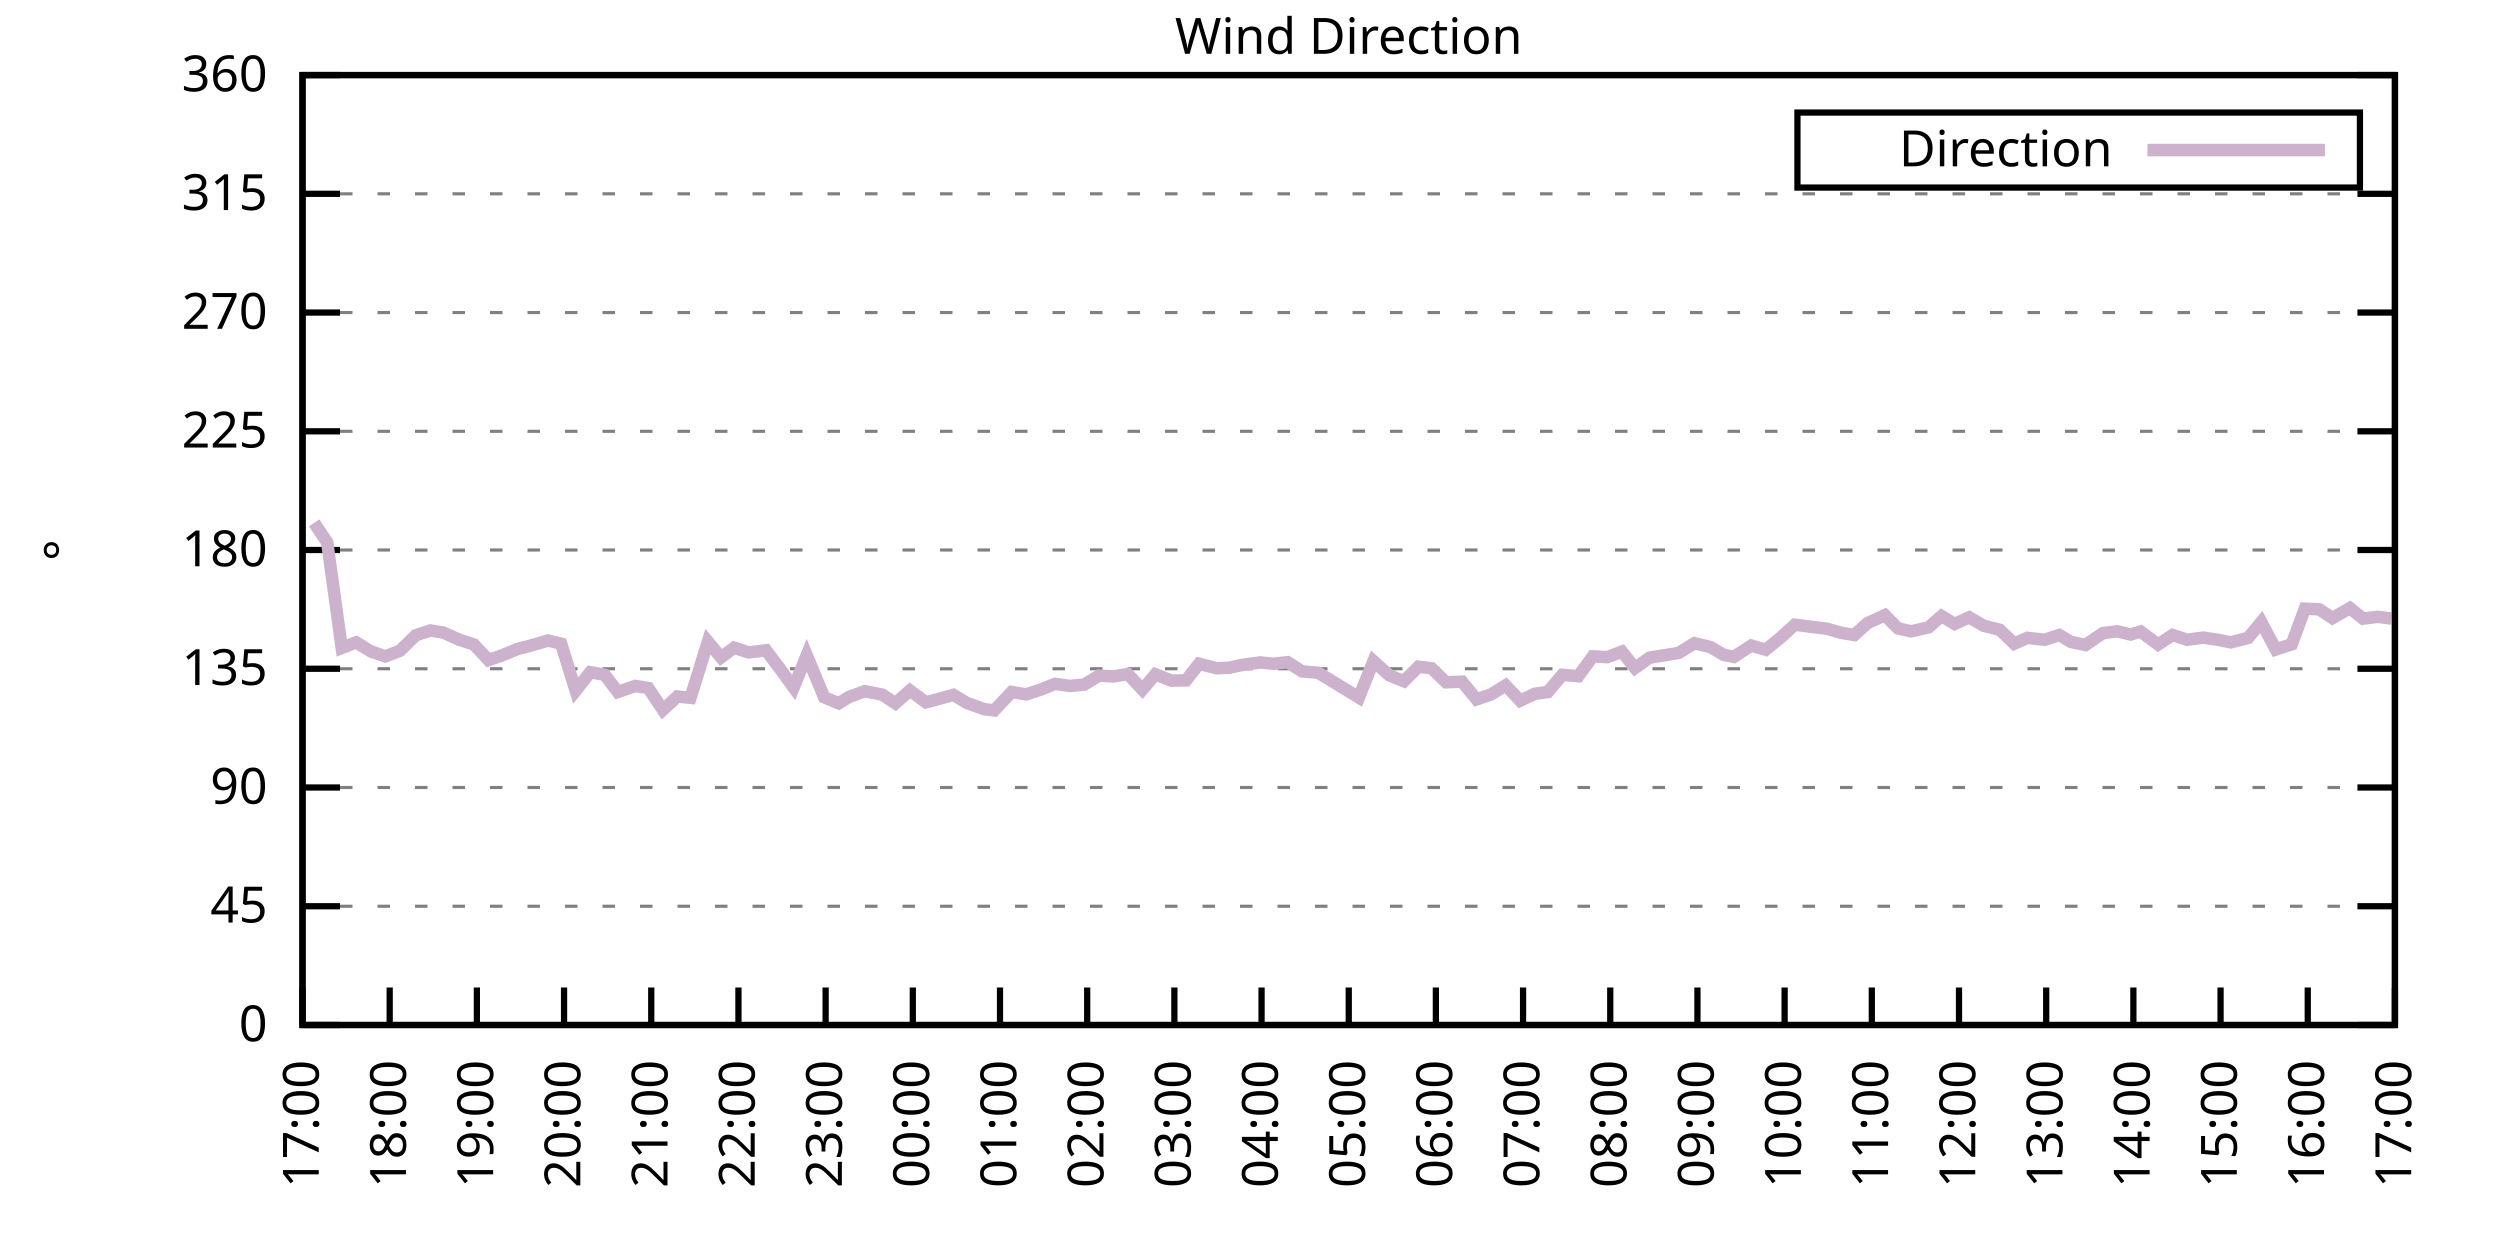
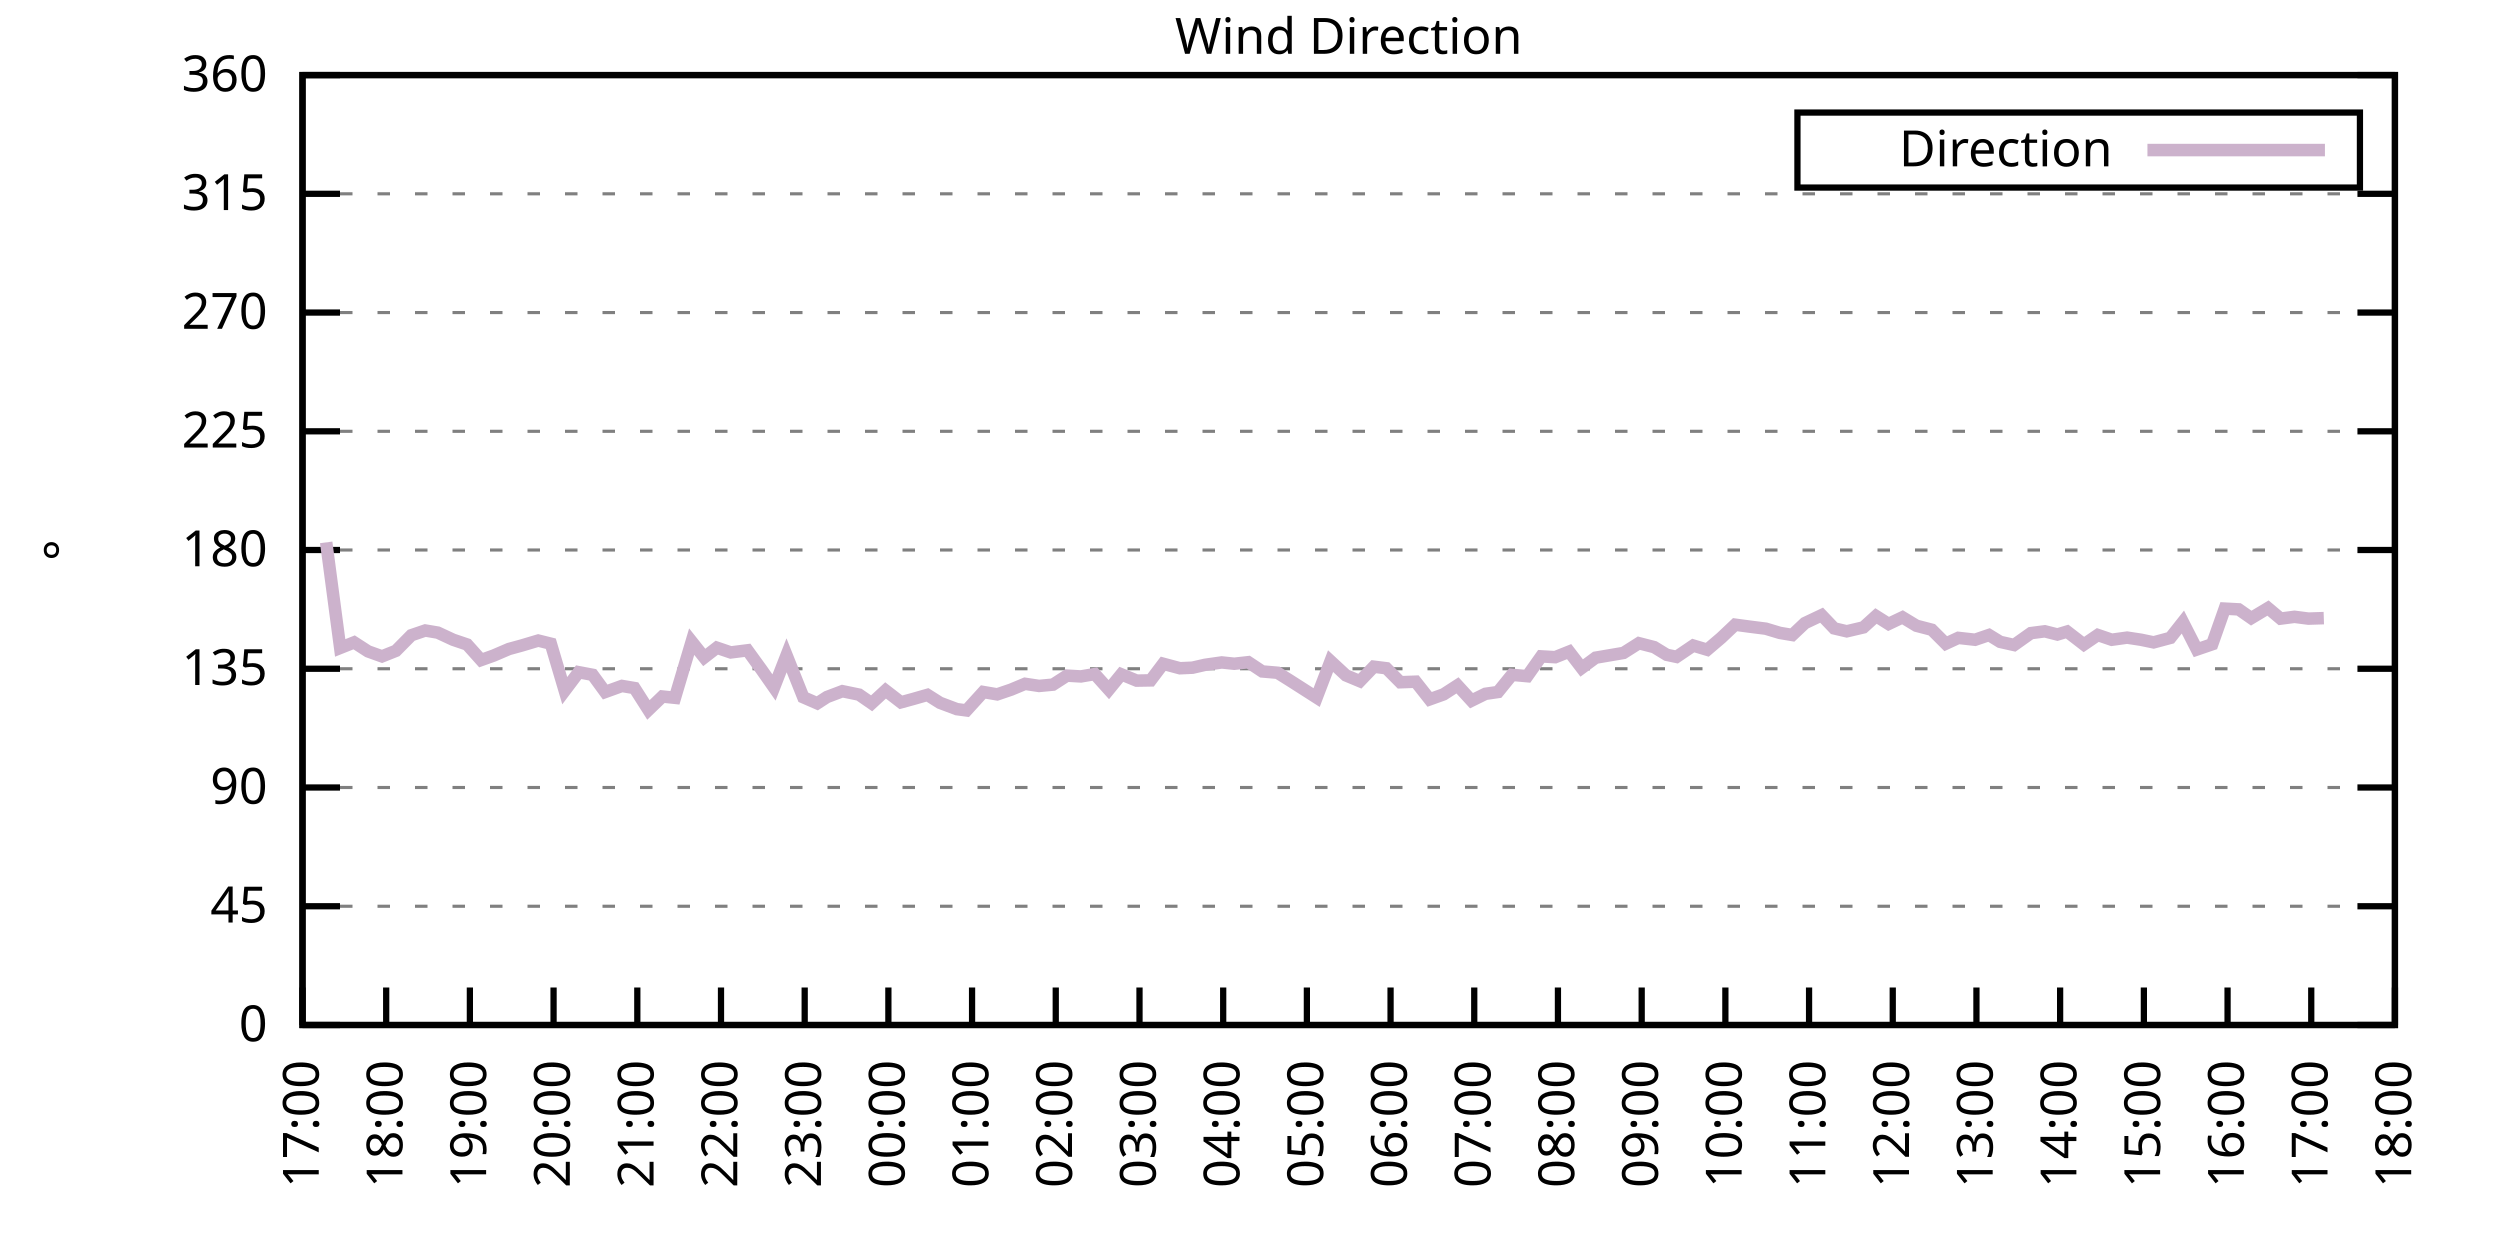
<svg xmlns="http://www.w3.org/2000/svg" xmlns:xlink="http://www.w3.org/1999/xlink" width="400" height="200" viewBox="0 0 400 200">
  <g id="gnuplot_canvas">
    <rect x="0" y="0" width="400" height="200" fill="none" />
    <defs>
      <circle id="gpDot" r="0.5" stroke-width="0.5" stroke="currentColor" />
      <path id="gpPt0" stroke-width="0.333" stroke="currentColor" d="M-1,0 h2 M0,-1 v2" />
      <path id="gpPt1" stroke-width="0.333" stroke="currentColor" d="M-1,-1 L1,1 M1,-1 L-1,1" />
      <path id="gpPt2" stroke-width="0.333" stroke="currentColor" d="M-1,0 L1,0 M0,-1 L0,1 M-1,-1 L1,1 M-1,1 L1,-1" />
      <rect id="gpPt3" stroke-width="0.333" stroke="currentColor" x="-1" y="-1" width="2" height="2" />
      <rect id="gpPt4" stroke-width="0.333" stroke="currentColor" fill="currentColor" x="-1" y="-1" width="2" height="2" />
      <circle id="gpPt5" stroke-width="0.333" stroke="currentColor" cx="0" cy="0" r="1" />
      <use xlink:href="#gpPt5" id="gpPt6" fill="currentColor" stroke="none" />
      <path id="gpPt7" stroke-width="0.333" stroke="currentColor" d="M0,-1.33 L-1.33,0.67 L1.33,0.67 z" />
      <use xlink:href="#gpPt7" id="gpPt8" fill="currentColor" stroke="none" />
      <use xlink:href="#gpPt7" id="gpPt9" stroke="currentColor" transform="rotate(180)" />
      <use xlink:href="#gpPt9" id="gpPt10" fill="currentColor" stroke="none" />
      <use xlink:href="#gpPt3" id="gpPt11" stroke="currentColor" transform="rotate(45)" />
      <use xlink:href="#gpPt11" id="gpPt12" fill="currentColor" stroke="none" />
      <path id="gpPt13" stroke-width="0.333" stroke="currentColor" d="M0,1.330 L1.265,0.411 L0.782,-1.067 L-0.782,-1.076 L-1.265,0.411 z" />
      <use xlink:href="#gpPt13" id="gpPt14" fill="currentColor" stroke="none" />
      <filter id="textbox" filterUnits="objectBoundingBox" x="0" y="0" height="1" width="1">
        <feFlood flood-color="white" flood-opacity="1" result="bgnd" />
        <feComposite in="SourceGraphic" in2="bgnd" operator="atop" />
      </filter>
      <filter id="greybox" filterUnits="objectBoundingBox" x="0" y="0" height="1" width="1">
        <feFlood flood-color="lightgrey" flood-opacity="1" result="grey" />
        <feComposite in="SourceGraphic" in2="grey" operator="atop" />
      </filter>
    </defs>
    <g fill="none" color="white" stroke="currentColor" stroke-width="1.00" stroke-linecap="butt" stroke-linejoin="miter">
</g>
    <g fill="none" color="black" stroke="currentColor" stroke-width="1.00" stroke-linecap="butt" stroke-linejoin="miter">
      <g stroke="none" shape-rendering="crispEdges">
        <polygon fill="rgb(255, 255, 255)" points="48.40,164.00 383.18,164.00 383.18,12.02 48.40,12.02 " />
      </g>
    </g>
    <g fill="none" color="black" stroke="currentColor" stroke-width="1.00" stroke-linecap="butt" stroke-linejoin="miter">
</g>
    <g fill="none" color="black" stroke="black" stroke-width="0.50" stroke-linecap="butt" stroke-linejoin="miter">
</g>
    <g fill="none" color="gray" stroke="currentColor" stroke-width="0.50" stroke-linecap="butt" stroke-linejoin="miter">
      <path stroke="gray" stroke-dasharray="2,4" class="gridline" d="M48.40,164.00 L383.19,164.00  " />
    </g>
    <g fill="none" color="gray" stroke="gray" stroke-width="1.00" stroke-linecap="butt" stroke-linejoin="miter">
</g>
    <g fill="none" color="black" stroke="currentColor" stroke-width="1.00" stroke-linecap="butt" stroke-linejoin="miter">
      <path stroke="black" d="M48.40,164.00 L54.40,164.00 M383.19,164.00 L377.19,164.00  " />
      <g transform="translate(42.80,166.60)" stroke="none" fill="black" font-family="Sans" font-size="8.00" text-anchor="end">
        <text>
          <tspan font-family="Sans"> 0</tspan>
        </text>
      </g>
    </g>
    <g fill="none" color="black" stroke="currentColor" stroke-width="1.00" stroke-linecap="butt" stroke-linejoin="miter">
</g>
    <g fill="none" color="black" stroke="black" stroke-width="0.50" stroke-linecap="butt" stroke-linejoin="miter">
</g>
    <g fill="none" color="gray" stroke="currentColor" stroke-width="0.50" stroke-linecap="butt" stroke-linejoin="miter">
      <path stroke="gray" stroke-dasharray="2,4" class="gridline" d="M48.40,145.00 L383.19,145.00  " />
    </g>
    <g fill="none" color="gray" stroke="gray" stroke-width="1.00" stroke-linecap="butt" stroke-linejoin="miter">
</g>
    <g fill="none" color="black" stroke="currentColor" stroke-width="1.00" stroke-linecap="butt" stroke-linejoin="miter">
      <path stroke="black" d="M48.40,145.00 L54.40,145.00 M383.19,145.00 L377.19,145.00  " />
      <g transform="translate(42.80,147.60)" stroke="none" fill="black" font-family="Sans" font-size="8.00" text-anchor="end">
        <text>
          <tspan font-family="Sans"> 45</tspan>
        </text>
      </g>
    </g>
    <g fill="none" color="black" stroke="currentColor" stroke-width="1.00" stroke-linecap="butt" stroke-linejoin="miter">
</g>
    <g fill="none" color="black" stroke="black" stroke-width="0.50" stroke-linecap="butt" stroke-linejoin="miter">
</g>
    <g fill="none" color="gray" stroke="currentColor" stroke-width="0.50" stroke-linecap="butt" stroke-linejoin="miter">
      <path stroke="gray" stroke-dasharray="2,4" class="gridline" d="M48.40,126.00 L383.19,126.00  " />
    </g>
    <g fill="none" color="gray" stroke="gray" stroke-width="1.00" stroke-linecap="butt" stroke-linejoin="miter">
</g>
    <g fill="none" color="black" stroke="currentColor" stroke-width="1.00" stroke-linecap="butt" stroke-linejoin="miter">
      <path stroke="black" d="M48.40,126.00 L54.40,126.00 M383.19,126.00 L377.19,126.00  " />
      <g transform="translate(42.80,128.60)" stroke="none" fill="black" font-family="Sans" font-size="8.00" text-anchor="end">
        <text>
          <tspan font-family="Sans"> 90</tspan>
        </text>
      </g>
    </g>
    <g fill="none" color="black" stroke="currentColor" stroke-width="1.00" stroke-linecap="butt" stroke-linejoin="miter">
</g>
    <g fill="none" color="black" stroke="black" stroke-width="0.50" stroke-linecap="butt" stroke-linejoin="miter">
</g>
    <g fill="none" color="gray" stroke="currentColor" stroke-width="0.50" stroke-linecap="butt" stroke-linejoin="miter">
      <path stroke="gray" stroke-dasharray="2,4" class="gridline" d="M48.40,107.00 L383.19,107.00  " />
    </g>
    <g fill="none" color="gray" stroke="gray" stroke-width="1.00" stroke-linecap="butt" stroke-linejoin="miter">
</g>
    <g fill="none" color="black" stroke="currentColor" stroke-width="1.00" stroke-linecap="butt" stroke-linejoin="miter">
      <path stroke="black" d="M48.40,107.00 L54.40,107.00 M383.19,107.00 L377.19,107.00  " />
      <g transform="translate(42.80,109.60)" stroke="none" fill="black" font-family="Sans" font-size="8.00" text-anchor="end">
        <text>
          <tspan font-family="Sans"> 135</tspan>
        </text>
      </g>
    </g>
    <g fill="none" color="black" stroke="currentColor" stroke-width="1.00" stroke-linecap="butt" stroke-linejoin="miter">
</g>
    <g fill="none" color="black" stroke="black" stroke-width="0.50" stroke-linecap="butt" stroke-linejoin="miter">
</g>
    <g fill="none" color="gray" stroke="currentColor" stroke-width="0.50" stroke-linecap="butt" stroke-linejoin="miter">
      <path stroke="gray" stroke-dasharray="2,4" class="gridline" d="M48.40,88.00 L383.19,88.00  " />
    </g>
    <g fill="none" color="gray" stroke="gray" stroke-width="1.00" stroke-linecap="butt" stroke-linejoin="miter">
</g>
    <g fill="none" color="black" stroke="currentColor" stroke-width="1.00" stroke-linecap="butt" stroke-linejoin="miter">
      <path stroke="black" d="M48.40,88.00 L54.40,88.00 M383.19,88.00 L377.19,88.00  " />
      <g transform="translate(42.80,90.60)" stroke="none" fill="black" font-family="Sans" font-size="8.00" text-anchor="end">
        <text>
          <tspan font-family="Sans"> 180</tspan>
        </text>
      </g>
    </g>
    <g fill="none" color="black" stroke="currentColor" stroke-width="1.00" stroke-linecap="butt" stroke-linejoin="miter">
</g>
    <g fill="none" color="black" stroke="black" stroke-width="0.50" stroke-linecap="butt" stroke-linejoin="miter">
</g>
    <g fill="none" color="gray" stroke="currentColor" stroke-width="0.50" stroke-linecap="butt" stroke-linejoin="miter">
      <path stroke="gray" stroke-dasharray="2,4" class="gridline" d="M48.40,69.01 L383.19,69.01  " />
    </g>
    <g fill="none" color="gray" stroke="gray" stroke-width="1.00" stroke-linecap="butt" stroke-linejoin="miter">
</g>
    <g fill="none" color="black" stroke="currentColor" stroke-width="1.00" stroke-linecap="butt" stroke-linejoin="miter">
      <path stroke="black" d="M48.40,69.01 L54.40,69.01 M383.19,69.01 L377.19,69.01  " />
      <g transform="translate(42.80,71.61)" stroke="none" fill="black" font-family="Sans" font-size="8.00" text-anchor="end">
        <text>
          <tspan font-family="Sans"> 225</tspan>
        </text>
      </g>
    </g>
    <g fill="none" color="black" stroke="currentColor" stroke-width="1.00" stroke-linecap="butt" stroke-linejoin="miter">
</g>
    <g fill="none" color="black" stroke="black" stroke-width="0.50" stroke-linecap="butt" stroke-linejoin="miter">
</g>
    <g fill="none" color="gray" stroke="currentColor" stroke-width="0.50" stroke-linecap="butt" stroke-linejoin="miter">
      <path stroke="gray" stroke-dasharray="2,4" class="gridline" d="M48.40,50.01 L383.19,50.01  " />
    </g>
    <g fill="none" color="gray" stroke="gray" stroke-width="1.00" stroke-linecap="butt" stroke-linejoin="miter">
</g>
    <g fill="none" color="black" stroke="currentColor" stroke-width="1.00" stroke-linecap="butt" stroke-linejoin="miter">
      <path stroke="black" d="M48.40,50.01 L54.40,50.01 M383.19,50.01 L377.19,50.01  " />
      <g transform="translate(42.80,52.61)" stroke="none" fill="black" font-family="Sans" font-size="8.00" text-anchor="end">
        <text>
          <tspan font-family="Sans"> 270</tspan>
        </text>
      </g>
    </g>
    <g fill="none" color="black" stroke="currentColor" stroke-width="1.00" stroke-linecap="butt" stroke-linejoin="miter">
</g>
    <g fill="none" color="black" stroke="black" stroke-width="0.50" stroke-linecap="butt" stroke-linejoin="miter">
</g>
    <g fill="none" color="gray" stroke="currentColor" stroke-width="0.50" stroke-linecap="butt" stroke-linejoin="miter">
      <path stroke="gray" stroke-dasharray="2,4" class="gridline" d="M48.40,31.01 L383.19,31.01  " />
    </g>
    <g fill="none" color="gray" stroke="gray" stroke-width="1.00" stroke-linecap="butt" stroke-linejoin="miter">
</g>
    <g fill="none" color="black" stroke="currentColor" stroke-width="1.00" stroke-linecap="butt" stroke-linejoin="miter">
      <path stroke="black" d="M48.40,31.01 L54.40,31.01 M383.19,31.01 L377.19,31.01  " />
      <g transform="translate(42.80,33.61)" stroke="none" fill="black" font-family="Sans" font-size="8.00" text-anchor="end">
        <text>
          <tspan font-family="Sans"> 315</tspan>
        </text>
      </g>
    </g>
    <g fill="none" color="black" stroke="currentColor" stroke-width="1.00" stroke-linecap="butt" stroke-linejoin="miter">
</g>
    <g fill="none" color="black" stroke="black" stroke-width="0.50" stroke-linecap="butt" stroke-linejoin="miter">
</g>
    <g fill="none" color="gray" stroke="currentColor" stroke-width="0.50" stroke-linecap="butt" stroke-linejoin="miter">
      <path stroke="gray" stroke-dasharray="2,4" class="gridline" d="M48.40,12.01 L383.19,12.01  " />
    </g>
    <g fill="none" color="gray" stroke="gray" stroke-width="1.00" stroke-linecap="butt" stroke-linejoin="miter">
</g>
    <g fill="none" color="black" stroke="currentColor" stroke-width="1.00" stroke-linecap="butt" stroke-linejoin="miter">
      <path stroke="black" d="M48.40,12.01 L54.40,12.01 M383.19,12.01 L377.19,12.01  " />
      <g transform="translate(42.80,14.61)" stroke="none" fill="black" font-family="Sans" font-size="8.00" text-anchor="end">
        <text>
          <tspan font-family="Sans"> 360</tspan>
        </text>
      </g>
    </g>
    <g fill="none" color="black" stroke="currentColor" stroke-width="1.00" stroke-linecap="butt" stroke-linejoin="miter">
      <path stroke="black" d="M48.40,164.00 L48.40,158.00  " />
      <g transform="translate(51.00,169.60) rotate(270.00)" stroke="none" fill="black" font-family="Sans" font-size="8.00" text-anchor="end">
        <text>
          <tspan font-family="Sans">17:00</tspan>
        </text>
      </g>
    </g>
    <g fill="none" color="black" stroke="currentColor" stroke-width="1.00" stroke-linecap="butt" stroke-linejoin="miter">
-       <path stroke="black" d="M62.35,164.00 L62.35,158.00  " />
-       <g transform="translate(64.95,169.60) rotate(270.00)" stroke="none" fill="black" font-family="Sans" font-size="8.00" text-anchor="end">
+       <path stroke="black" d="M61.79,164.00 L61.79,158.00  " />
+       <g transform="translate(64.39,169.60) rotate(270.00)" stroke="none" fill="black" font-family="Sans" font-size="8.00" text-anchor="end">
        <text>
          <tspan font-family="Sans">18:00</tspan>
        </text>
      </g>
    </g>
    <g fill="none" color="black" stroke="currentColor" stroke-width="1.00" stroke-linecap="butt" stroke-linejoin="miter">
-       <path stroke="black" d="M76.30,164.00 L76.30,158.00  " />
-       <g transform="translate(78.90,169.60) rotate(270.00)" stroke="none" fill="black" font-family="Sans" font-size="8.00" text-anchor="end">
+       <path stroke="black" d="M75.18,164.00 L75.18,158.00  " />
+       <g transform="translate(77.78,169.60) rotate(270.00)" stroke="none" fill="black" font-family="Sans" font-size="8.00" text-anchor="end">
        <text>
          <tspan font-family="Sans">19:00</tspan>
        </text>
      </g>
    </g>
    <g fill="none" color="black" stroke="currentColor" stroke-width="1.00" stroke-linecap="butt" stroke-linejoin="miter">
-       <path stroke="black" d="M90.25,164.00 L90.25,158.00  " />
-       <g transform="translate(92.85,169.60) rotate(270.00)" stroke="none" fill="black" font-family="Sans" font-size="8.00" text-anchor="end">
+       <path stroke="black" d="M88.57,164.00 L88.57,158.00  " />
+       <g transform="translate(91.17,169.60) rotate(270.00)" stroke="none" fill="black" font-family="Sans" font-size="8.00" text-anchor="end">
        <text>
          <tspan font-family="Sans">20:00</tspan>
        </text>
      </g>
    </g>
    <g fill="none" color="black" stroke="currentColor" stroke-width="1.00" stroke-linecap="butt" stroke-linejoin="miter">
-       <path stroke="black" d="M104.20,164.00 L104.20,158.00  " />
-       <g transform="translate(106.80,169.60) rotate(270.00)" stroke="none" fill="black" font-family="Sans" font-size="8.00" text-anchor="end">
+       <path stroke="black" d="M101.97,164.00 L101.97,158.00  " />
+       <g transform="translate(104.57,169.60) rotate(270.00)" stroke="none" fill="black" font-family="Sans" font-size="8.00" text-anchor="end">
        <text>
          <tspan font-family="Sans">21:00</tspan>
        </text>
      </g>
    </g>
    <g fill="none" color="black" stroke="currentColor" stroke-width="1.00" stroke-linecap="butt" stroke-linejoin="miter">
-       <path stroke="black" d="M118.15,164.00 L118.15,158.00  " />
-       <g transform="translate(120.75,169.60) rotate(270.00)" stroke="none" fill="black" font-family="Sans" font-size="8.00" text-anchor="end">
+       <path stroke="black" d="M115.36,164.00 L115.36,158.00  " />
+       <g transform="translate(117.96,169.60) rotate(270.00)" stroke="none" fill="black" font-family="Sans" font-size="8.00" text-anchor="end">
        <text>
          <tspan font-family="Sans">22:00</tspan>
        </text>
      </g>
    </g>
    <g fill="none" color="black" stroke="currentColor" stroke-width="1.00" stroke-linecap="butt" stroke-linejoin="miter">
-       <path stroke="black" d="M132.10,164.00 L132.10,158.00  " />
-       <g transform="translate(134.70,169.60) rotate(270.00)" stroke="none" fill="black" font-family="Sans" font-size="8.00" text-anchor="end">
+       <path stroke="black" d="M128.75,164.00 L128.75,158.00  " />
+       <g transform="translate(131.35,169.60) rotate(270.00)" stroke="none" fill="black" font-family="Sans" font-size="8.00" text-anchor="end">
        <text>
          <tspan font-family="Sans">23:00</tspan>
        </text>
      </g>
    </g>
    <g fill="none" color="black" stroke="currentColor" stroke-width="1.00" stroke-linecap="butt" stroke-linejoin="miter">
-       <path stroke="black" d="M146.05,164.00 L146.05,158.00  " />
-       <g transform="translate(148.65,169.60) rotate(270.00)" stroke="none" fill="black" font-family="Sans" font-size="8.00" text-anchor="end">
+       <path stroke="black" d="M142.14,164.00 L142.14,158.00  " />
+       <g transform="translate(144.74,169.60) rotate(270.00)" stroke="none" fill="black" font-family="Sans" font-size="8.00" text-anchor="end">
        <text>
          <tspan font-family="Sans">00:00</tspan>
        </text>
      </g>
    </g>
    <g fill="none" color="black" stroke="currentColor" stroke-width="1.00" stroke-linecap="butt" stroke-linejoin="miter">
-       <path stroke="black" d="M160.00,164.00 L160.00,158.00  " />
-       <g transform="translate(162.60,169.60) rotate(270.00)" stroke="none" fill="black" font-family="Sans" font-size="8.00" text-anchor="end">
+       <path stroke="black" d="M155.53,164.00 L155.53,158.00  " />
+       <g transform="translate(158.13,169.60) rotate(270.00)" stroke="none" fill="black" font-family="Sans" font-size="8.00" text-anchor="end">
        <text>
          <tspan font-family="Sans">01:00</tspan>
        </text>
      </g>
    </g>
    <g fill="none" color="black" stroke="currentColor" stroke-width="1.00" stroke-linecap="butt" stroke-linejoin="miter">
-       <path stroke="black" d="M173.95,164.00 L173.95,158.00  " />
-       <g transform="translate(176.55,169.60) rotate(270.00)" stroke="none" fill="black" font-family="Sans" font-size="8.00" text-anchor="end">
+       <path stroke="black" d="M168.92,164.00 L168.92,158.00  " />
+       <g transform="translate(171.52,169.60) rotate(270.00)" stroke="none" fill="black" font-family="Sans" font-size="8.00" text-anchor="end">
        <text>
          <tspan font-family="Sans">02:00</tspan>
        </text>
      </g>
    </g>
    <g fill="none" color="black" stroke="currentColor" stroke-width="1.00" stroke-linecap="butt" stroke-linejoin="miter">
-       <path stroke="black" d="M187.90,164.00 L187.90,158.00  " />
-       <g transform="translate(190.50,169.60) rotate(270.00)" stroke="none" fill="black" font-family="Sans" font-size="8.00" text-anchor="end">
+       <path stroke="black" d="M182.32,164.00 L182.32,158.00  " />
+       <g transform="translate(184.92,169.60) rotate(270.00)" stroke="none" fill="black" font-family="Sans" font-size="8.00" text-anchor="end">
        <text>
          <tspan font-family="Sans">03:00</tspan>
        </text>
      </g>
    </g>
    <g fill="none" color="black" stroke="currentColor" stroke-width="1.00" stroke-linecap="butt" stroke-linejoin="miter">
-       <path stroke="black" d="M201.85,164.00 L201.85,158.00  " />
-       <g transform="translate(204.45,169.60) rotate(270.00)" stroke="none" fill="black" font-family="Sans" font-size="8.00" text-anchor="end">
+       <path stroke="black" d="M195.71,164.00 L195.71,158.00  " />
+       <g transform="translate(198.31,169.60) rotate(270.00)" stroke="none" fill="black" font-family="Sans" font-size="8.00" text-anchor="end">
        <text>
          <tspan font-family="Sans">04:00</tspan>
        </text>
      </g>
    </g>
    <g fill="none" color="black" stroke="currentColor" stroke-width="1.00" stroke-linecap="butt" stroke-linejoin="miter">
-       <path stroke="black" d="M215.80,164.00 L215.80,158.00  " />
-       <g transform="translate(218.40,169.60) rotate(270.00)" stroke="none" fill="black" font-family="Sans" font-size="8.00" text-anchor="end">
+       <path stroke="black" d="M209.10,164.00 L209.10,158.00  " />
+       <g transform="translate(211.70,169.60) rotate(270.00)" stroke="none" fill="black" font-family="Sans" font-size="8.00" text-anchor="end">
        <text>
          <tspan font-family="Sans">05:00</tspan>
        </text>
      </g>
    </g>
    <g fill="none" color="black" stroke="currentColor" stroke-width="1.00" stroke-linecap="butt" stroke-linejoin="miter">
-       <path stroke="black" d="M229.74,164.00 L229.74,158.00  " />
-       <g transform="translate(232.34,169.60) rotate(270.00)" stroke="none" fill="black" font-family="Sans" font-size="8.00" text-anchor="end">
+       <path stroke="black" d="M222.49,164.00 L222.49,158.00  " />
+       <g transform="translate(225.09,169.60) rotate(270.00)" stroke="none" fill="black" font-family="Sans" font-size="8.00" text-anchor="end">
        <text>
          <tspan font-family="Sans">06:00</tspan>
        </text>
      </g>
    </g>
    <g fill="none" color="black" stroke="currentColor" stroke-width="1.00" stroke-linecap="butt" stroke-linejoin="miter">
-       <path stroke="black" d="M243.69,164.00 L243.69,158.00  " />
-       <g transform="translate(246.29,169.60) rotate(270.00)" stroke="none" fill="black" font-family="Sans" font-size="8.00" text-anchor="end">
+       <path stroke="black" d="M235.88,164.00 L235.88,158.00  " />
+       <g transform="translate(238.48,169.60) rotate(270.00)" stroke="none" fill="black" font-family="Sans" font-size="8.00" text-anchor="end">
        <text>
          <tspan font-family="Sans">07:00</tspan>
        </text>
      </g>
    </g>
    <g fill="none" color="black" stroke="currentColor" stroke-width="1.00" stroke-linecap="butt" stroke-linejoin="miter">
-       <path stroke="black" d="M257.64,164.00 L257.64,158.00  " />
-       <g transform="translate(260.24,169.60) rotate(270.00)" stroke="none" fill="black" font-family="Sans" font-size="8.00" text-anchor="end">
+       <path stroke="black" d="M249.27,164.00 L249.27,158.00  " />
+       <g transform="translate(251.87,169.60) rotate(270.00)" stroke="none" fill="black" font-family="Sans" font-size="8.00" text-anchor="end">
        <text>
          <tspan font-family="Sans">08:00</tspan>
        </text>
      </g>
    </g>
    <g fill="none" color="black" stroke="currentColor" stroke-width="1.00" stroke-linecap="butt" stroke-linejoin="miter">
-       <path stroke="black" d="M271.59,164.00 L271.59,158.00  " />
-       <g transform="translate(274.19,169.60) rotate(270.00)" stroke="none" fill="black" font-family="Sans" font-size="8.00" text-anchor="end">
+       <path stroke="black" d="M262.67,164.00 L262.67,158.00  " />
+       <g transform="translate(265.27,169.60) rotate(270.00)" stroke="none" fill="black" font-family="Sans" font-size="8.00" text-anchor="end">
        <text>
          <tspan font-family="Sans">09:00</tspan>
        </text>
      </g>
    </g>
    <g fill="none" color="black" stroke="currentColor" stroke-width="1.00" stroke-linecap="butt" stroke-linejoin="miter">
-       <path stroke="black" d="M285.54,164.00 L285.54,158.00  " />
-       <g transform="translate(288.14,169.60) rotate(270.00)" stroke="none" fill="black" font-family="Sans" font-size="8.00" text-anchor="end">
+       <path stroke="black" d="M276.06,164.00 L276.06,158.00  " />
+       <g transform="translate(278.66,169.60) rotate(270.00)" stroke="none" fill="black" font-family="Sans" font-size="8.00" text-anchor="end">
        <text>
          <tspan font-family="Sans">10:00</tspan>
        </text>
      </g>
    </g>
    <g fill="none" color="black" stroke="currentColor" stroke-width="1.00" stroke-linecap="butt" stroke-linejoin="miter">
-       <path stroke="black" d="M299.49,164.00 L299.49,158.00  " />
-       <g transform="translate(302.09,169.60) rotate(270.00)" stroke="none" fill="black" font-family="Sans" font-size="8.00" text-anchor="end">
+       <path stroke="black" d="M289.45,164.00 L289.45,158.00  " />
+       <g transform="translate(292.05,169.60) rotate(270.00)" stroke="none" fill="black" font-family="Sans" font-size="8.00" text-anchor="end">
        <text>
          <tspan font-family="Sans">11:00</tspan>
        </text>
      </g>
    </g>
    <g fill="none" color="black" stroke="currentColor" stroke-width="1.00" stroke-linecap="butt" stroke-linejoin="miter">
-       <path stroke="black" d="M313.44,164.00 L313.44,158.00  " />
-       <g transform="translate(316.04,169.60) rotate(270.00)" stroke="none" fill="black" font-family="Sans" font-size="8.00" text-anchor="end">
+       <path stroke="black" d="M302.84,164.00 L302.84,158.00  " />
+       <g transform="translate(305.44,169.60) rotate(270.00)" stroke="none" fill="black" font-family="Sans" font-size="8.00" text-anchor="end">
        <text>
          <tspan font-family="Sans">12:00</tspan>
        </text>
      </g>
    </g>
    <g fill="none" color="black" stroke="currentColor" stroke-width="1.00" stroke-linecap="butt" stroke-linejoin="miter">
-       <path stroke="black" d="M327.39,164.00 L327.39,158.00  " />
-       <g transform="translate(329.99,169.60) rotate(270.00)" stroke="none" fill="black" font-family="Sans" font-size="8.00" text-anchor="end">
+       <path stroke="black" d="M316.23,164.00 L316.23,158.00  " />
+       <g transform="translate(318.83,169.60) rotate(270.00)" stroke="none" fill="black" font-family="Sans" font-size="8.00" text-anchor="end">
        <text>
          <tspan font-family="Sans">13:00</tspan>
        </text>
      </g>
    </g>
    <g fill="none" color="black" stroke="currentColor" stroke-width="1.00" stroke-linecap="butt" stroke-linejoin="miter">
-       <path stroke="black" d="M341.34,164.00 L341.34,158.00  " />
-       <g transform="translate(343.94,169.60) rotate(270.00)" stroke="none" fill="black" font-family="Sans" font-size="8.00" text-anchor="end">
+       <path stroke="black" d="M329.62,164.00 L329.62,158.00  " />
+       <g transform="translate(332.22,169.60) rotate(270.00)" stroke="none" fill="black" font-family="Sans" font-size="8.00" text-anchor="end">
        <text>
          <tspan font-family="Sans">14:00</tspan>
        </text>
      </g>
    </g>
    <g fill="none" color="black" stroke="currentColor" stroke-width="1.00" stroke-linecap="butt" stroke-linejoin="miter">
-       <path stroke="black" d="M355.29,164.00 L355.29,158.00  " />
-       <g transform="translate(357.89,169.60) rotate(270.00)" stroke="none" fill="black" font-family="Sans" font-size="8.00" text-anchor="end">
+       <path stroke="black" d="M343.02,164.00 L343.02,158.00  " />
+       <g transform="translate(345.62,169.60) rotate(270.00)" stroke="none" fill="black" font-family="Sans" font-size="8.00" text-anchor="end">
        <text>
          <tspan font-family="Sans">15:00</tspan>
        </text>
      </g>
    </g>
    <g fill="none" color="black" stroke="currentColor" stroke-width="1.00" stroke-linecap="butt" stroke-linejoin="miter">
-       <path stroke="black" d="M369.24,164.00 L369.24,158.00  " />
-       <g transform="translate(371.84,169.60) rotate(270.00)" stroke="none" fill="black" font-family="Sans" font-size="8.00" text-anchor="end">
+       <path stroke="black" d="M356.41,164.00 L356.41,158.00  " />
+       <g transform="translate(359.01,169.60) rotate(270.00)" stroke="none" fill="black" font-family="Sans" font-size="8.00" text-anchor="end">
        <text>
          <tspan font-family="Sans">16:00</tspan>
+         </text>
+       </g>
+     </g>
+     <g fill="none" color="black" stroke="currentColor" stroke-width="1.00" stroke-linecap="butt" stroke-linejoin="miter">
+       <path stroke="black" d="M369.80,164.00 L369.80,158.00  " />
+       <g transform="translate(372.40,169.60) rotate(270.00)" stroke="none" fill="black" font-family="Sans" font-size="8.00" text-anchor="end">
+         <text>
+           <tspan font-family="Sans">17:00</tspan>
        </text>
      </g>
    </g>
    <g fill="none" color="black" stroke="currentColor" stroke-width="1.00" stroke-linecap="butt" stroke-linejoin="miter">
      <path stroke="black" d="M383.19,164.00 L383.19,158.00  " />
      <g transform="translate(385.79,169.60) rotate(270.00)" stroke="none" fill="black" font-family="Sans" font-size="8.00" text-anchor="end">
        <text>
-           <tspan font-family="Sans">17:00</tspan>
+           <tspan font-family="Sans">18:00</tspan>
        </text>
      </g>
    </g>
    <g fill="none" color="black" stroke="currentColor" stroke-width="1.00" stroke-linecap="butt" stroke-linejoin="miter">
</g>
    <g fill="none" color="black" stroke="currentColor" stroke-width="1.00" stroke-linecap="butt" stroke-linejoin="miter">
      <path stroke="black" d="M48.40,12.01 L48.40,164.00 L383.19,164.00 L383.19,12.01 L48.40,12.01 Z  " />
    </g>
    <g fill="none" color="black" stroke="currentColor" stroke-width="1.00" stroke-linecap="butt" stroke-linejoin="miter">
</g>
    <g fill="none" color="black" stroke="currentColor" stroke-width="1.00" stroke-linecap="butt" stroke-linejoin="miter">
      <path stroke="black" d="M287.59,30.01 L287.59,18.01 L377.59,18.01 L377.59,30.01 L287.59,30.01 Z  " />
    </g>
    <g id="Wind_direction_plot_1">
      <g fill="none" color="white" stroke="black" stroke-width="2.00" stroke-linecap="butt" stroke-linejoin="miter">
</g>
      <g fill="none" color="black" stroke="currentColor" stroke-width="2.00" stroke-linecap="butt" stroke-linejoin="miter">
        <g transform="translate(337.99,26.61)" stroke="none" fill="black" font-family="Sans" font-size="8.00" text-anchor="end">
          <text>
            <tspan font-family="Sans">Direction</tspan>
          </text>
        </g>
      </g>
      <g fill="none" color="black" stroke="currentColor" stroke-width="2.00" stroke-linecap="butt" stroke-linejoin="miter">
-         <path stroke="rgb(204, 178, 204)" d="M343.59,24.01 L371.99,24.01 M50.26,83.66 L52.35,86.78 L54.68,103.67 L57.00,102.78 L59.33,104.22 L61.65,105.02   L63.98,104.13 L66.53,101.64 L68.86,100.88 L70.95,101.22 L73.51,102.36 L75.83,103.12 L78.16,105.61 L80.25,104.89   L82.81,103.84 L84.90,103.29 L87.69,102.49 L89.78,102.99 L92.11,110.51 L94.43,107.55 L96.76,107.97 L98.85,110.72   L101.64,109.75 L103.73,110.09 L106.06,113.59 L108.38,111.44 L110.48,111.65 L113.27,102.66 L115.36,105.19 L117.45,103.63   L119.78,104.39 L122.57,104.05 L124.89,107.13 L126.98,110.00 L129.08,104.85 L131.87,111.56 L134.19,112.53 L135.82,111.52   L138.37,110.59 L141.16,111.14 L143.26,112.53 L145.58,110.47 L148.14,112.37 L150.23,111.82 L152.56,111.18 L154.65,112.45   L157.44,113.46 L159.07,113.67 L161.86,110.72 L164.18,111.10 L166.51,110.34 L168.83,109.41 L171.16,109.75 L173.48,109.54   L175.81,108.10 L178.13,108.23 L180.46,107.85 L182.78,110.34 L184.87,107.89 L187.43,108.90 L189.76,108.86 L191.85,106.20   L194.64,106.92 L196.73,106.83 L198.82,106.37 L201.61,105.99 L203.71,106.20 L206.03,105.95 L208.36,107.43 L210.91,107.64   L213.01,108.90 L217.42,111.61 L219.75,105.78 L222.30,108.06 L224.63,108.99 L226.95,106.67 L229.05,106.92 L231.37,109.16   L233.93,109.07 L236.25,111.90 L238.58,111.10 L240.90,109.66 L243.23,112.11 L245.55,111.01 L247.65,110.72 L249.97,107.97   L252.53,108.19 L254.85,105.02 L257.18,105.15 L259.50,104.26 L261.60,106.88 L263.92,105.23 L268.57,104.47 L271.13,102.91   L273.69,103.54 L275.78,104.77 L277.41,105.10 L280.20,103.29 L282.52,103.96 L284.85,102.06 L287.17,99.95 L289.50,100.25   L292.29,100.59 L294.61,101.26 L296.70,101.60 L298.80,99.70 L301.58,98.43 L303.68,100.54 L305.77,101.01 L308.56,100.38   L310.65,98.56 L312.74,99.83 L315.07,98.77 L317.39,100.12 L319.95,100.76 L322.28,102.99 L324.37,102.06 L327.16,102.36   L329.48,101.60 L331.34,102.70 L333.67,103.20 L336.46,101.30 L338.78,101.01 L340.88,101.52 L342.50,101.05 L345.29,103.12   L347.62,101.60 L349.94,102.36 L352.50,102.02 L354.83,102.36 L356.92,102.78 L359.71,102.06 L361.80,99.53 L364.13,103.92   L366.68,103.08 L368.78,97.38 L371.10,97.50 L373.19,98.90 L375.98,97.29 L378.08,98.98 L380.40,98.69 L382.73,98.98    " />
+         <path stroke="rgb(204, 178, 204)" d="M343.59,24.01 L371.99,24.01 M52.19,86.78 L54.43,103.67 L56.66,102.78 L58.89,104.22 L61.12,105.02 L63.35,104.13   L65.81,101.64 L68.04,100.88 L70.05,101.22 L72.50,102.36 L74.74,103.12 L76.97,105.61 L78.98,104.89 L81.43,103.84   L83.44,103.29 L86.12,102.49 L88.13,102.99 L90.36,110.51 L92.59,107.55 L94.82,107.97 L96.83,110.72 L99.51,109.75   L101.52,110.09 L103.75,113.59 L105.98,111.44 L107.99,111.65 L110.67,102.66 L112.68,105.19 L114.69,103.63 L116.92,104.39   L119.60,104.05 L121.83,107.13 L123.84,110.00 L125.85,104.85 L128.53,111.56 L130.76,112.53 L132.32,111.52 L134.78,110.59   L137.45,111.14 L139.46,112.53 L141.69,110.47 L144.15,112.37 L146.16,111.82 L148.39,111.18 L150.40,112.45 L153.08,113.46   L154.64,113.67 L157.32,110.72 L159.55,111.10 L161.78,110.34 L164.01,109.41 L166.25,109.75 L168.48,109.54 L170.71,108.10   L172.94,108.23 L175.17,107.85 L177.41,110.34 L179.41,107.89 L181.87,108.90 L184.10,108.86 L186.11,106.20 L188.79,106.92   L190.80,106.83 L192.81,106.37 L195.48,105.99 L197.49,106.20 L199.73,105.95 L201.96,107.43 L204.41,107.64 L206.42,108.90   L210.66,111.61 L212.89,105.78 L215.35,108.06 L217.58,108.99 L219.81,106.67 L221.82,106.92 L224.05,109.16 L226.51,109.07   L228.74,111.90 L230.97,111.10 L233.20,109.66 L235.44,112.11 L237.67,111.01 L239.68,110.72 L241.91,107.97 L244.36,108.19   L246.60,105.02 L248.83,105.15 L251.06,104.26 L253.07,106.88 L255.30,105.23 L259.76,104.47 L262.22,102.91 L264.67,103.54   L266.68,104.77 L268.25,105.10 L270.92,103.29 L273.16,103.96 L275.39,102.06 L277.62,99.95 L279.85,100.25 L282.53,100.59   L284.76,101.26 L286.77,101.60 L288.78,99.70 L291.46,98.43 L293.47,100.54 L295.48,101.01 L298.15,100.38 L300.16,98.56   L302.17,99.83 L304.40,98.77 L306.63,100.12 L309.09,100.76 L311.32,102.99 L313.33,102.06 L316.01,102.36 L318.24,101.60   L320.03,102.70 L322.26,103.20 L324.94,101.30 L327.17,101.01 L329.18,101.52 L330.74,101.05 L333.42,103.12 L335.65,101.60   L337.88,102.36 L340.34,102.02 L342.57,102.36 L344.58,102.78 L347.26,102.06 L349.26,99.53 L351.50,103.92 L353.95,103.08   L355.96,97.38 L358.19,97.50 L360.20,98.90 L362.88,97.29 L364.89,98.98 L367.12,98.69 L369.35,98.98 L371.81,98.90    " />
      </g>
    </g>
    <g fill="none" color="black" stroke="currentColor" stroke-width="2.00" stroke-linecap="butt" stroke-linejoin="miter">
</g>
    <g fill="none" color="black" stroke="black" stroke-width="1.00" stroke-linecap="butt" stroke-linejoin="miter">
</g>
    <g fill="none" color="black" stroke="currentColor" stroke-width="1.00" stroke-linecap="butt" stroke-linejoin="miter">
      <path stroke="black" d="M48.40,12.01 L48.40,164.00 L383.19,164.00 L383.19,12.01 L48.40,12.01 Z  " />
      <g transform="translate(12.80,88.01) rotate(270.00)" stroke="none" fill="black" font-family="Sans" font-size="8.00" text-anchor="middle">
        <text>
          <tspan font-family="Sans">°</tspan>
        </text>
      </g>
    </g>
    <g fill="none" color="black" stroke="currentColor" stroke-width="1.00" stroke-linecap="butt" stroke-linejoin="miter">
</g>
    <g fill="none" color="black" stroke="currentColor" stroke-width="1.00" stroke-linecap="butt" stroke-linejoin="miter">
      <g transform="translate(215.79,8.61)" stroke="none" fill="black" font-family="Sans" font-size="8.00" text-anchor="middle">
        <text>
          <tspan font-family="Sans">Wind Direction</tspan>
        </text>
      </g>
    </g>
    <g fill="none" color="black" stroke="currentColor" stroke-width="1.00" stroke-linecap="butt" stroke-linejoin="miter">
</g>
  </g>
</svg>
